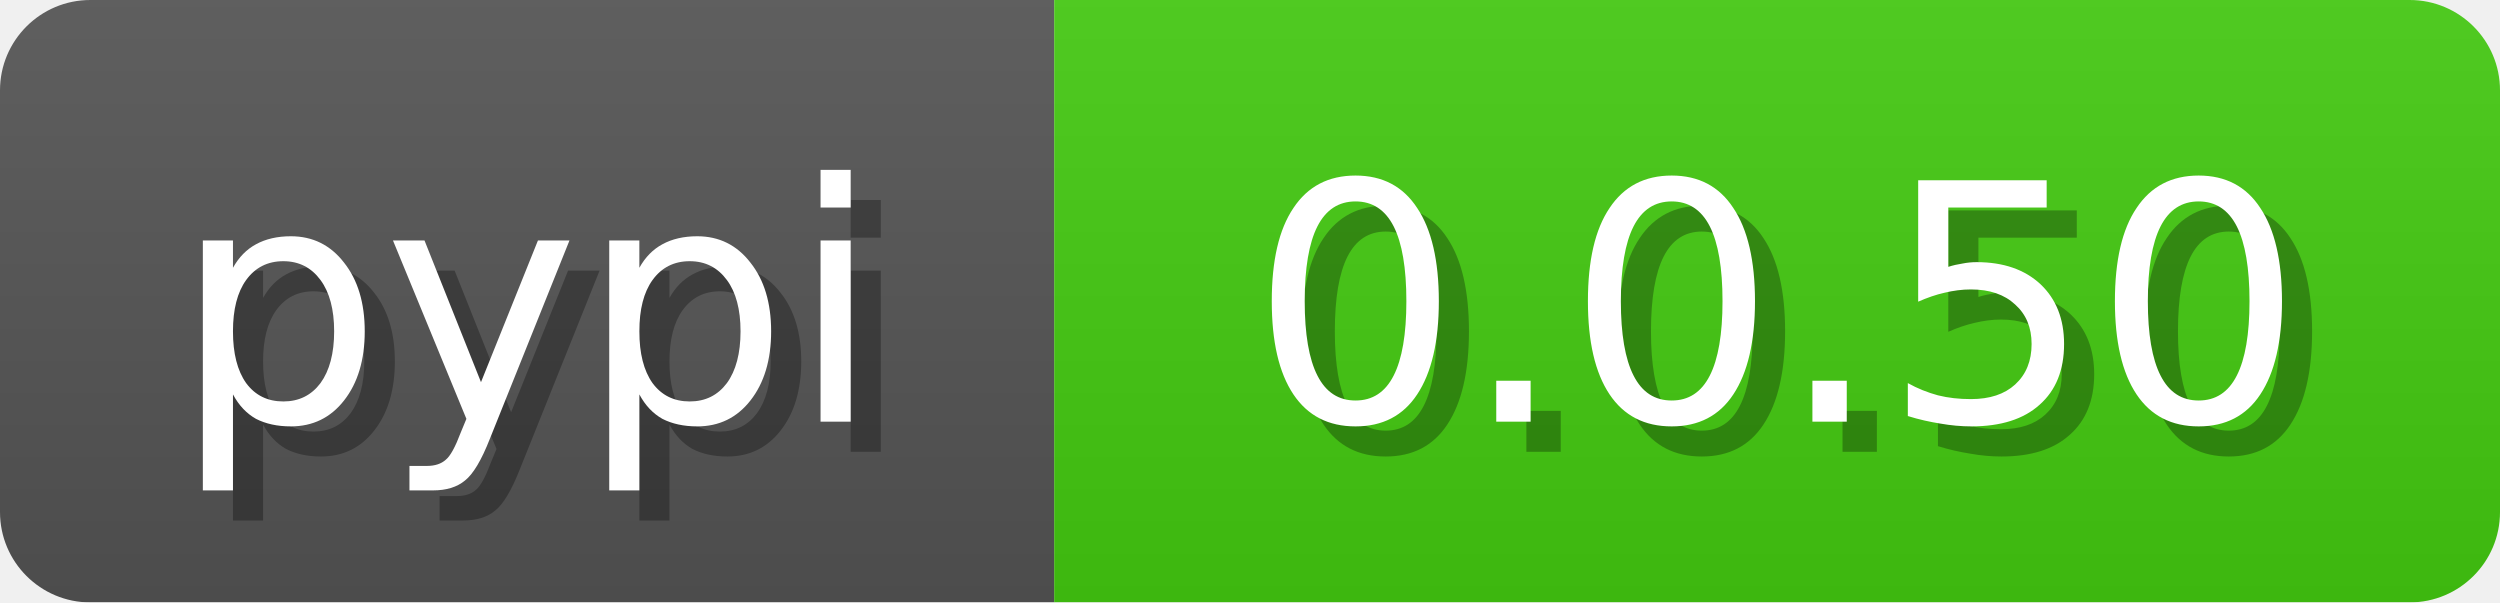
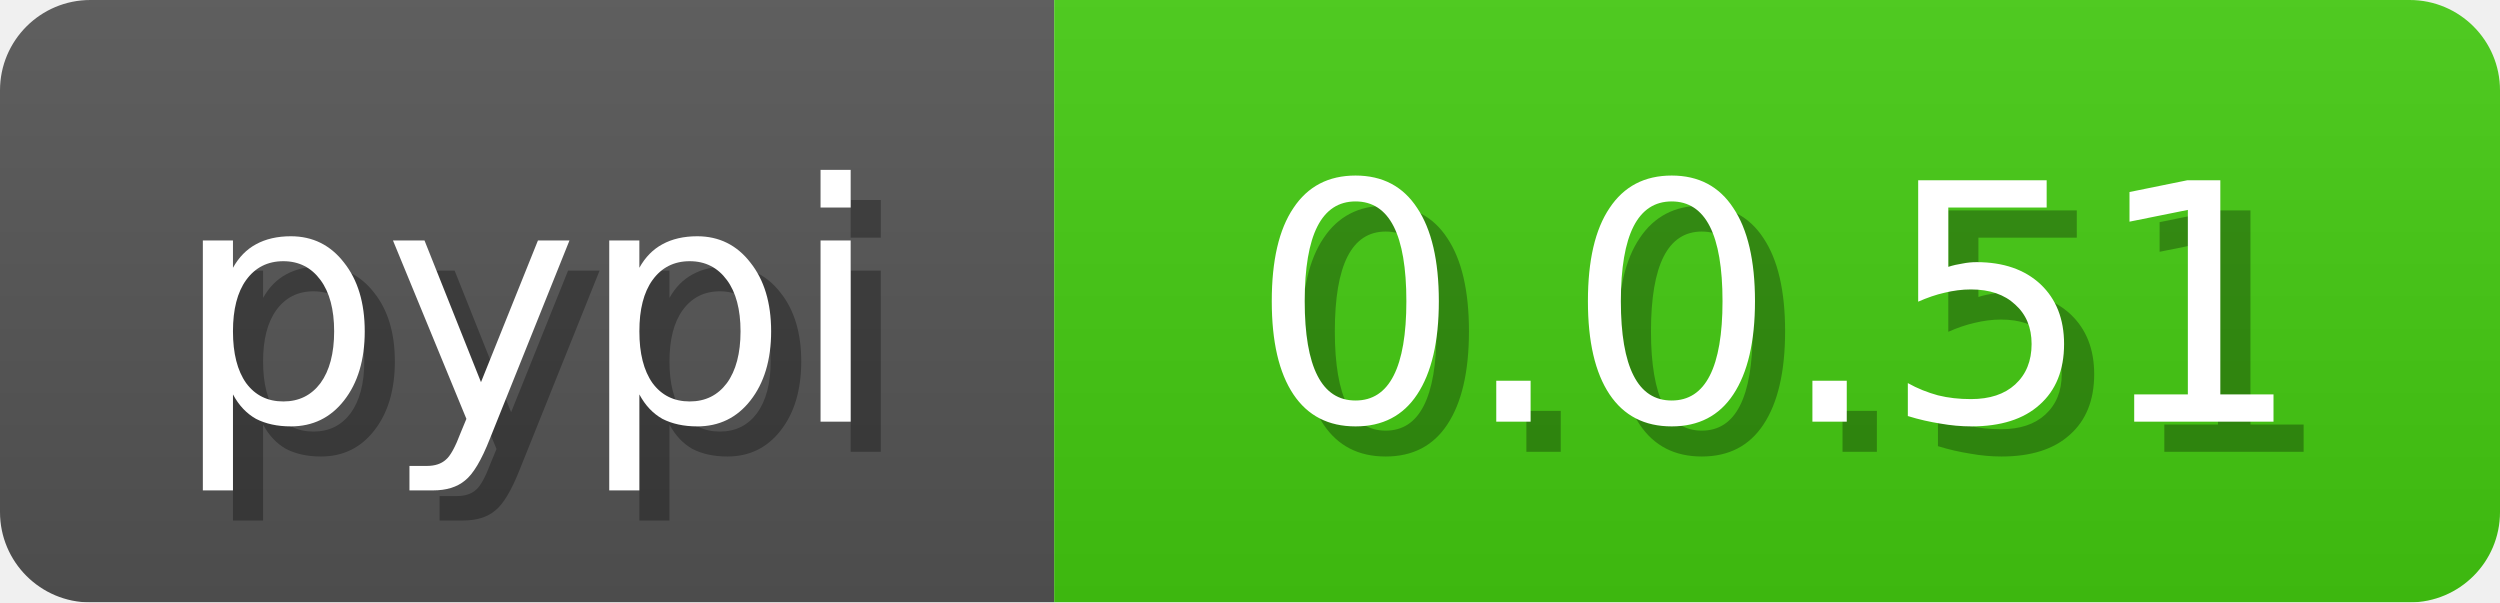
<svg xmlns="http://www.w3.org/2000/svg" width="83" height="20">
  <linearGradient id="b" x2="0" y2="100%">
    <stop offset="0" stop-color="#bbb" stop-opacity=".1" />
    <stop offset="1" stop-opacity=".1" />
  </linearGradient>
  <mask id="anybadge_3">
    <rect width="83" height="20" rx="3" fill="#fff" />
  </mask>
  <g mask="url(#anybadge_3)">
    <path fill="#555" d="M0 0h35v20H0z" />
    <path fill="#4c1" d="M35 0h48v20H35z" />
    <path fill="url(#b)" d="M0 0h83v20H0z" />
  </g>
  <g fill="#fff" text-anchor="middle" font-family="DejaVu Sans,Verdana,Geneva,sans-serif" font-size="11">
    <text x="18.5" y="15" fill="#010101" fill-opacity=".3">pypi</text>
    <text x="17.5" y="14">pypi</text>
  </g>
  <g fill="#fff" text-anchor="middle" font-family="DejaVu Sans,Verdana,Geneva,sans-serif" font-size="11">
-     <text x="60.0" y="15" fill="#010101" fill-opacity=".3">0.0.50</text>
-     <text x="59.0" y="14">0.0.50</text>
+     <text x="60.0" y="15" fill="#010101" fill-opacity=".3">0.0.51</text>
+     <text x="59.0" y="14">0.0.51</text>
  </g>
</svg>
